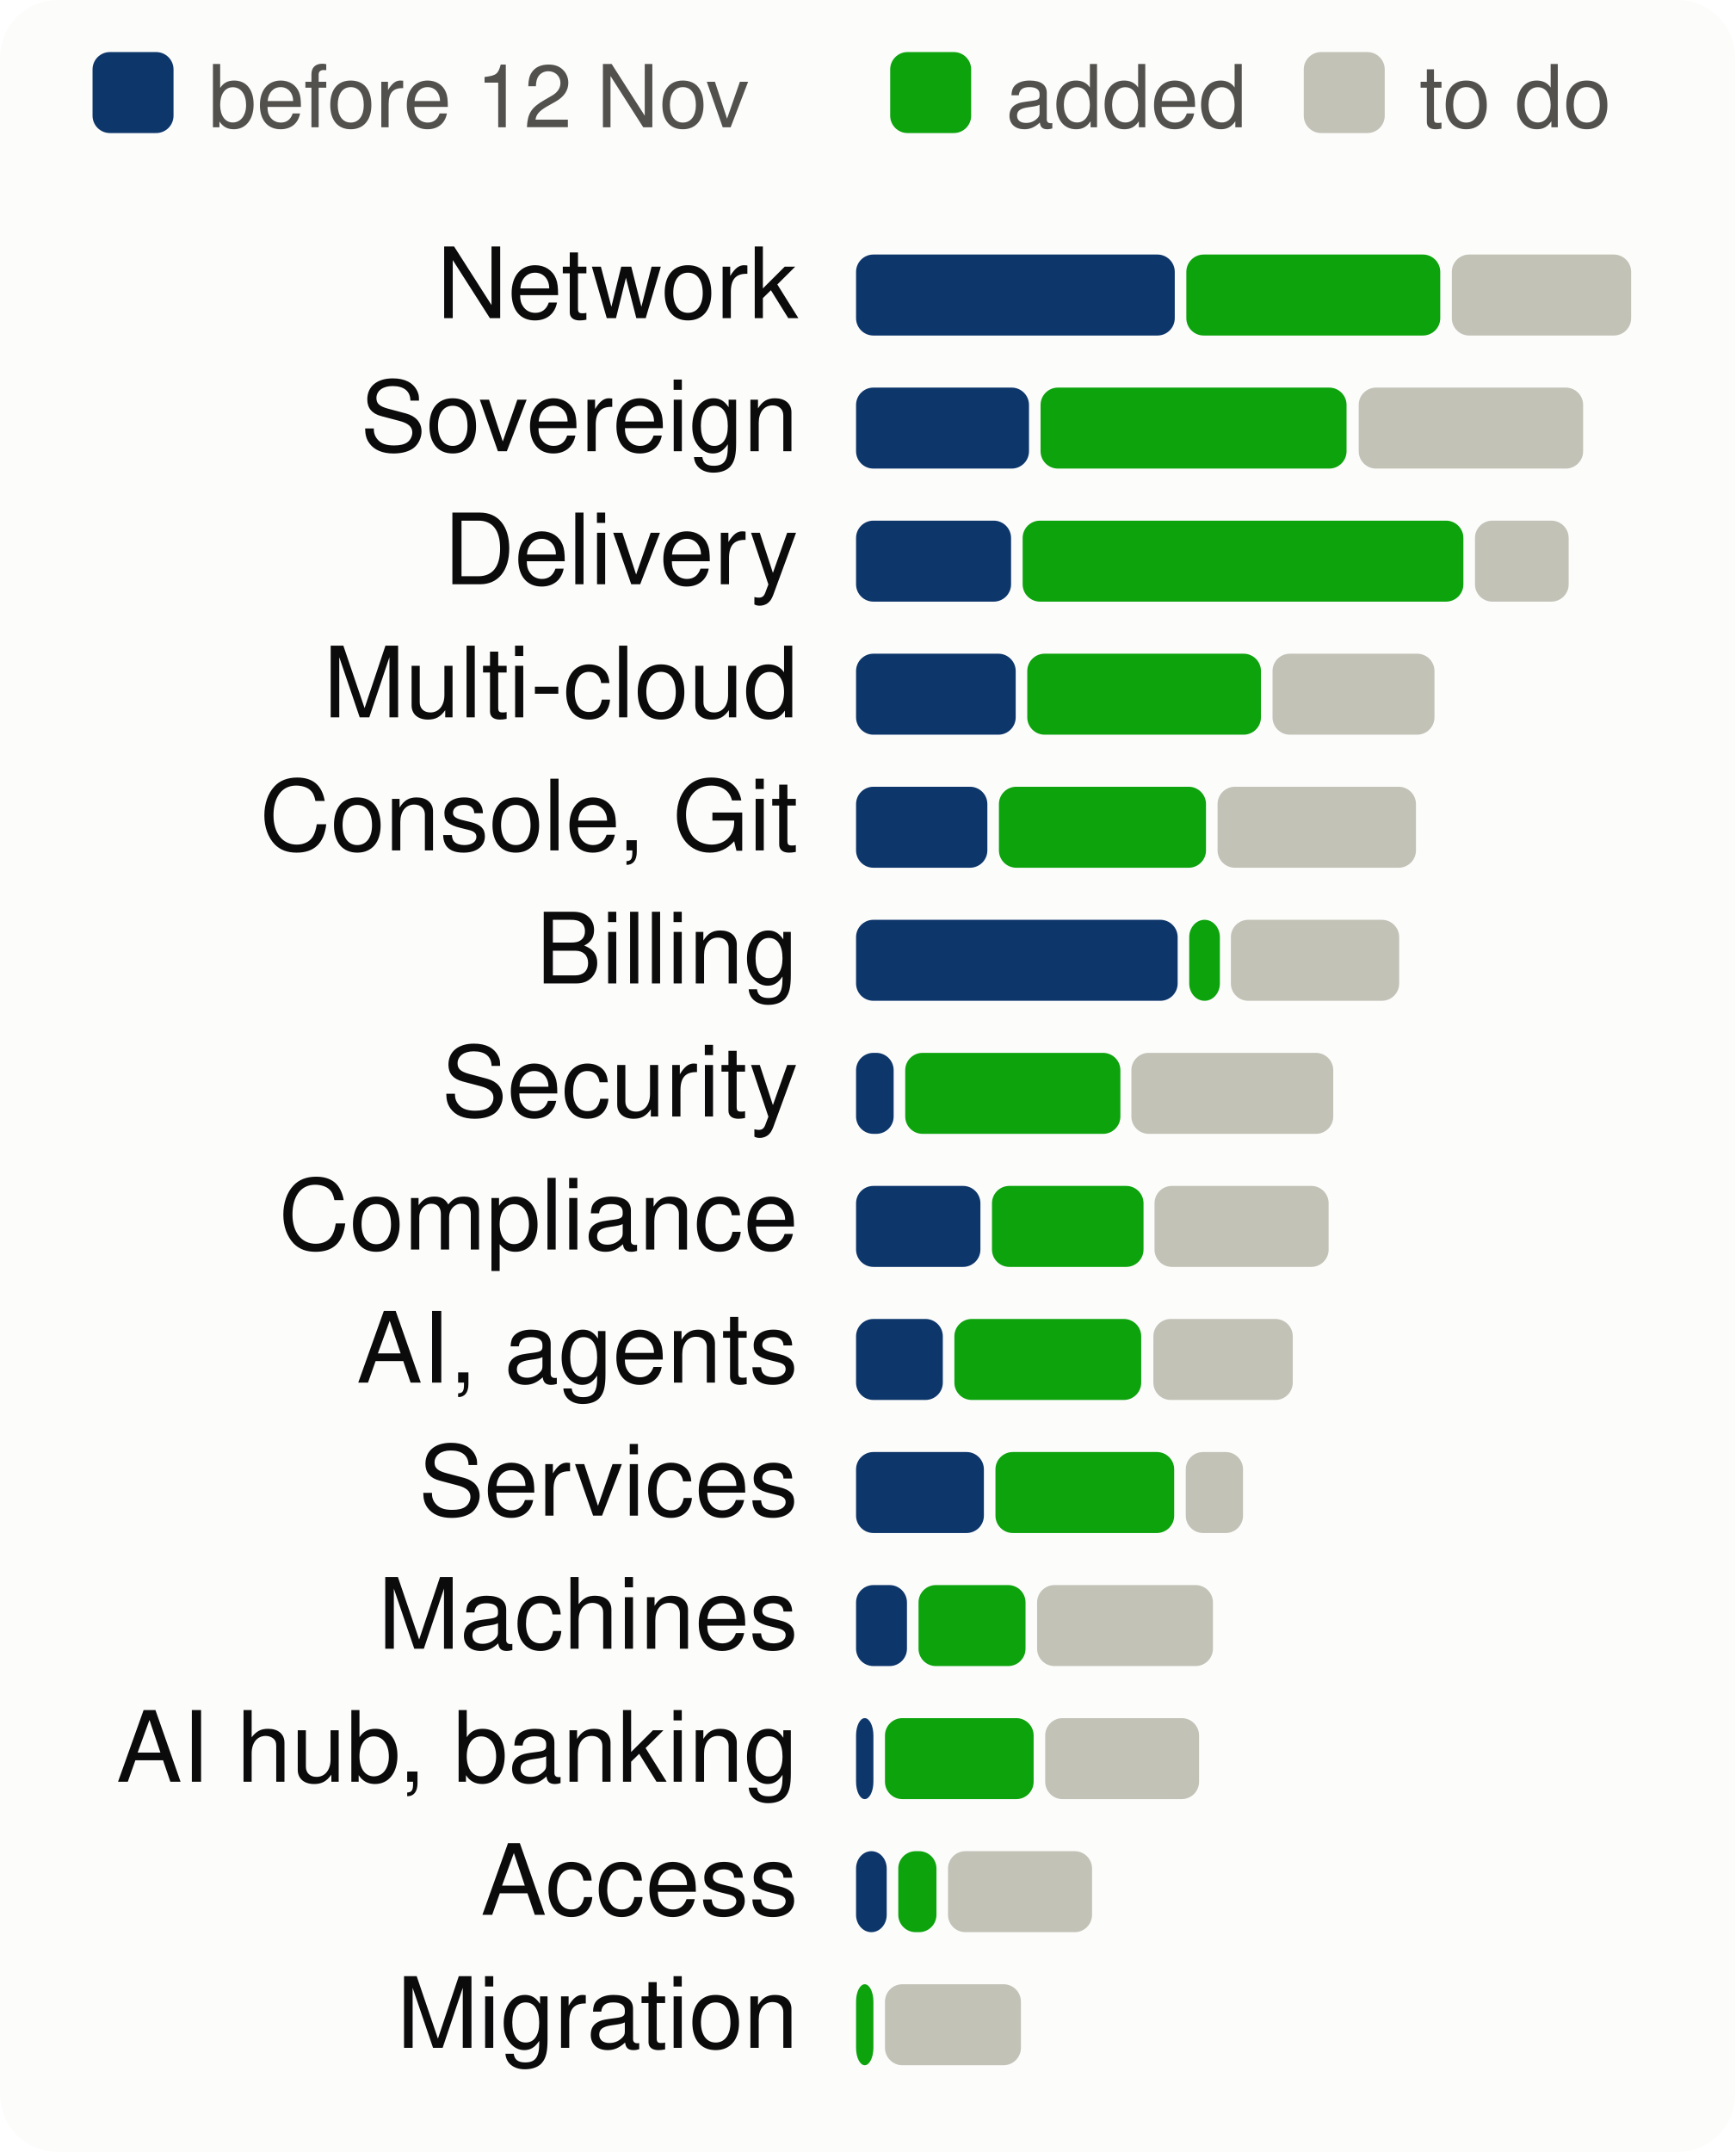
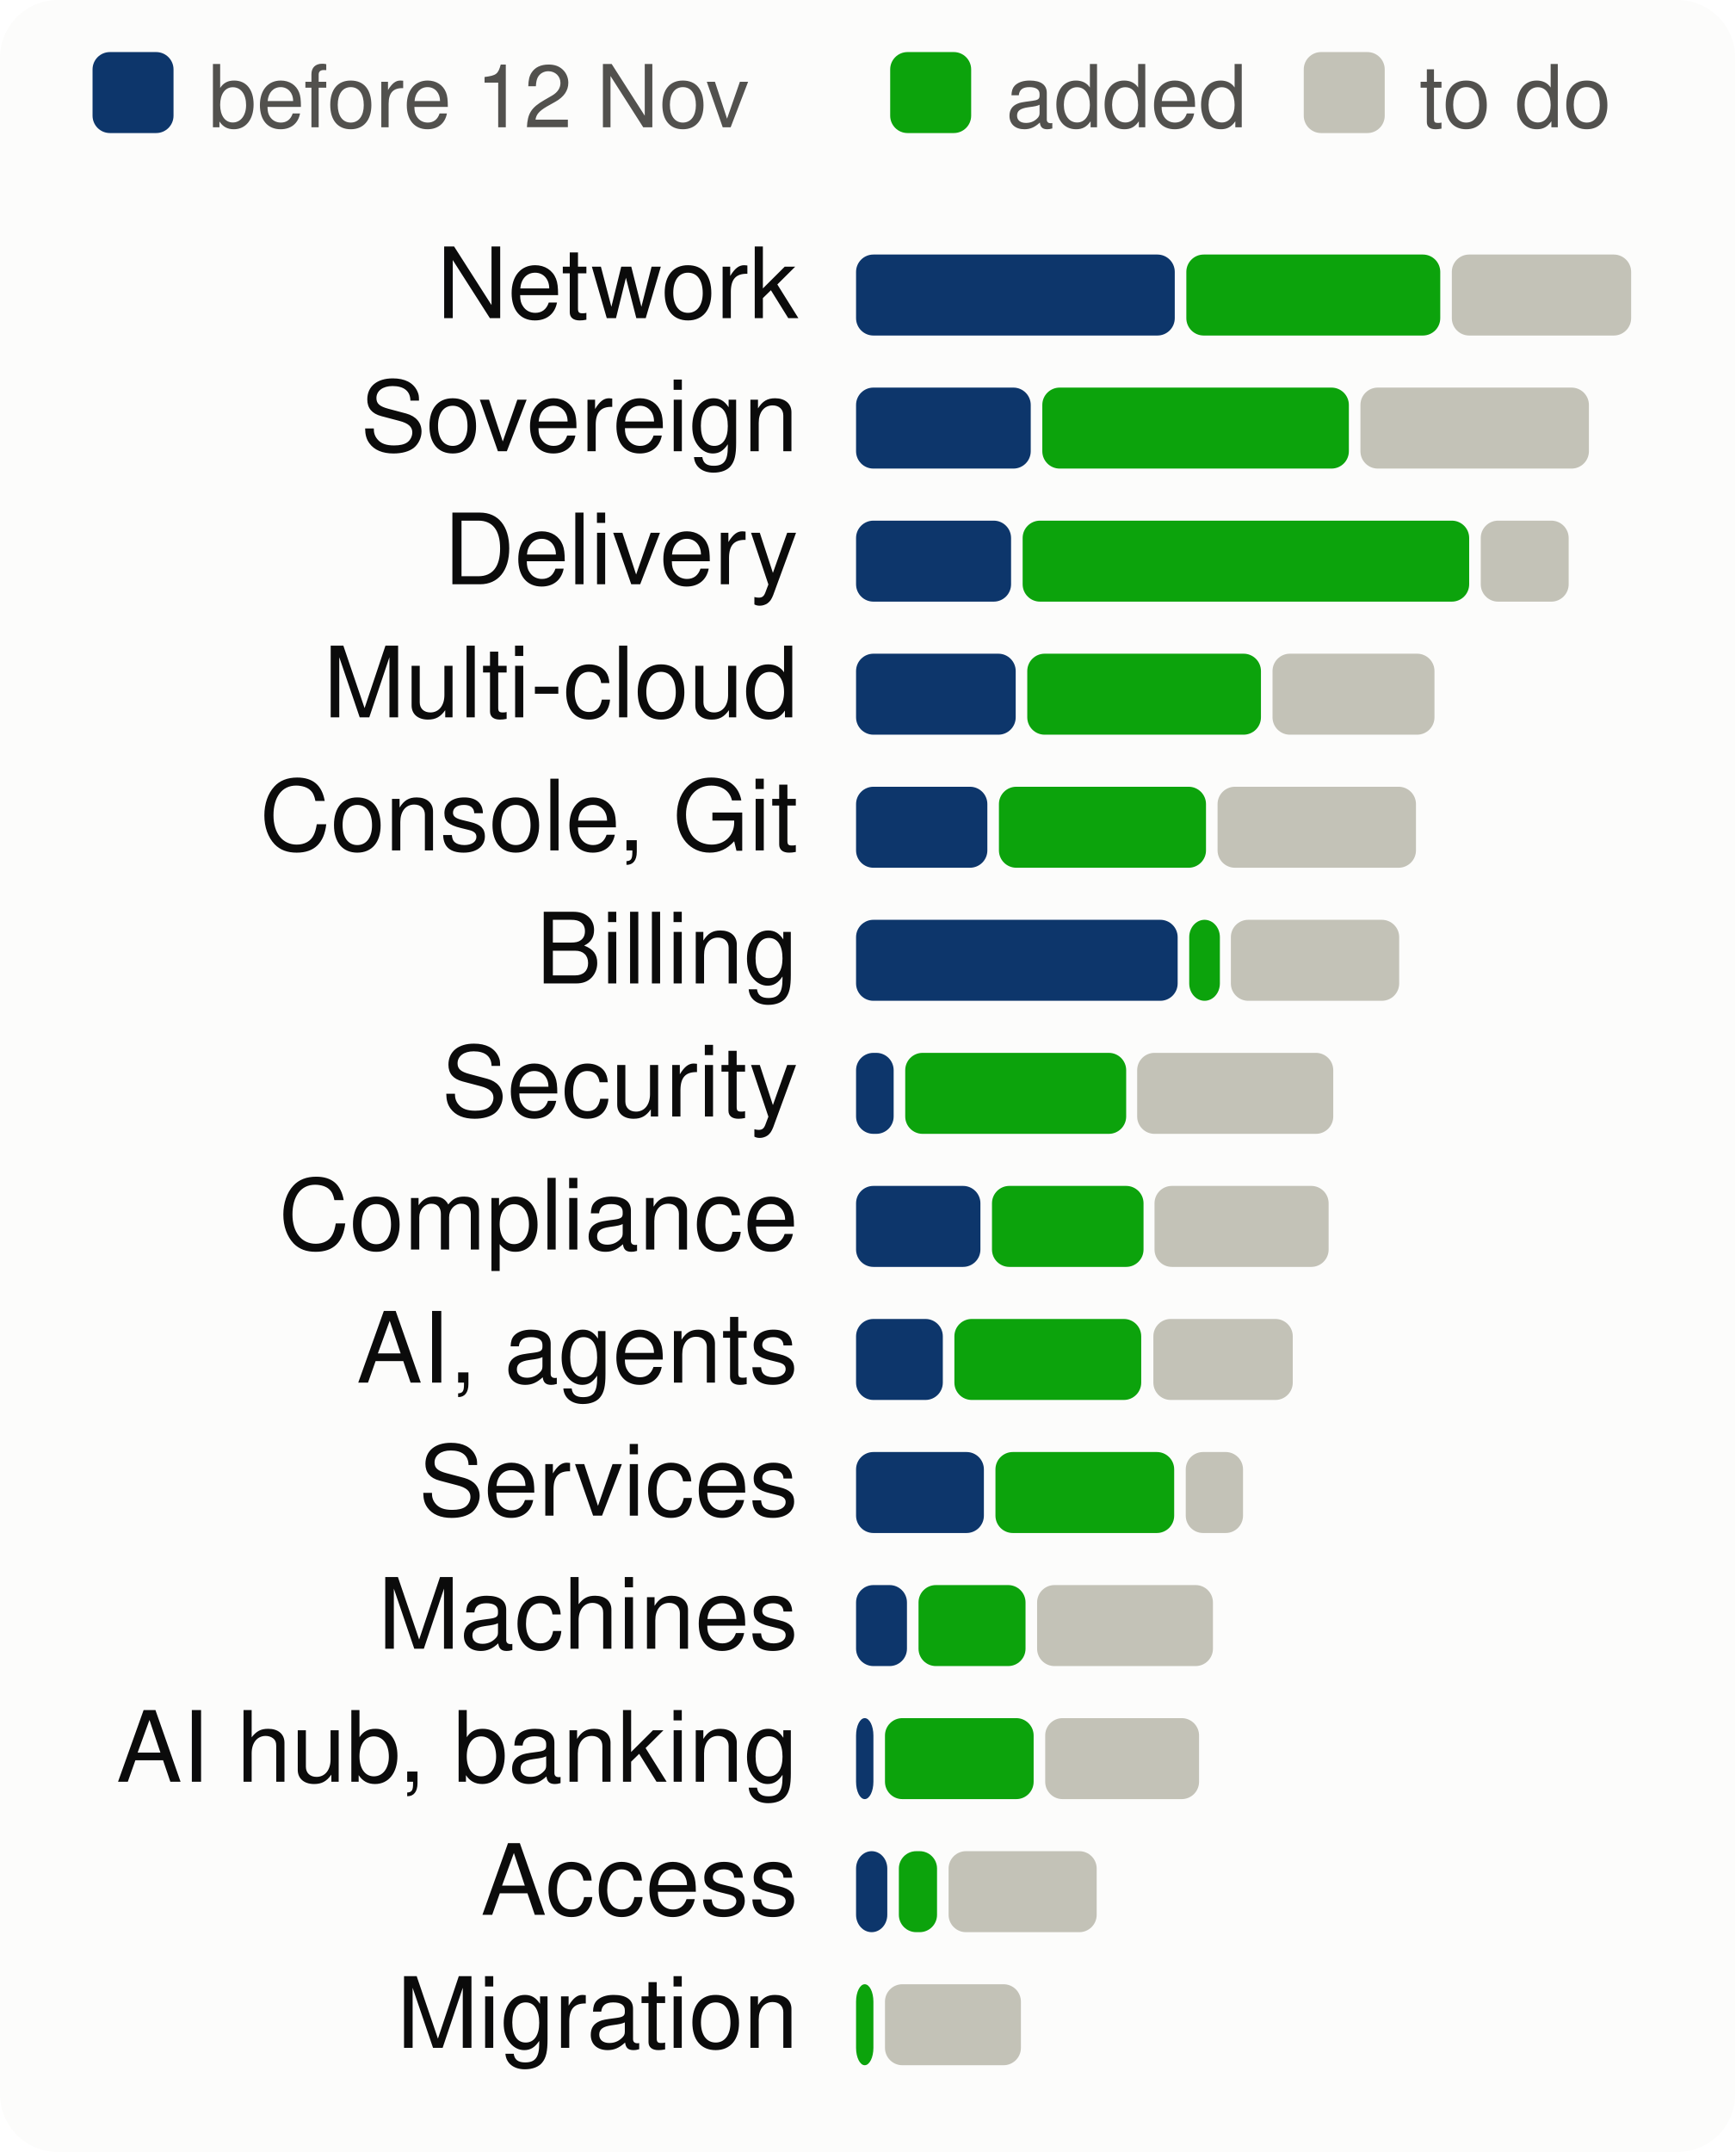
<svg xmlns="http://www.w3.org/2000/svg" viewBox="0 0 300 372" width="300" height="372" font-family="system-ui,-apple-system,Segoe UI,Helvetica,Arial,sans-serif" font-size="18" role="img" aria-label="Progress per product area, to scale">
  <style>.h{paint-order:stroke;stroke:#fcfcfb;stroke-width:3px;stroke-linejoin:round}.rg{stroke:#fcfcfb}@media (prefers-color-scheme: dark){.bg{fill:#1a1a19}.t1{fill:#f0efec}.t2{fill:#c3c2b7}.gr{stroke:#2c2c2a}.ax{stroke:#383835}.ld{stroke:#383835}.br{stroke:#c3c2b7}.m{stroke:#3987e5}.dp{stroke:#d95926}.v{stroke:#199e70}.i2{stroke:#c3c2b7}.i1{stroke:#f0efec}.f1{fill:#3987e5}.f2{fill:#d95926}.f3{fill:#199e70}.f4{fill:#c98500}.ev{fill:#c3c2b7}.inv{fill:#1a1a19}.done{fill:#cde2fb}.todo{fill:#52514e}.tile{fill:#262624}.h,.rg{stroke:#1a1a19}}</style>
  <rect width="300" height="372" rx="10" class="bg" fill="#fcfcfb" />
  <rect x="16" y="9" width="14" height="14" rx="3" class="done" fill="#0d366b" />
  <text x="36" y="22" class="t2" fill="#52514e" font-size="15">before 12 Nov</text>
  <rect x="153.9" y="9" width="14" height="14" rx="3" class="gain" fill="#0ca30c" />
  <text x="173.9" y="22" class="t2" fill="#52514e" font-size="15">added</text>
  <rect x="225.4" y="9" width="14" height="14" rx="3" class="todo" fill="#c3c2b7" />
  <text x="245.4" y="22" class="t2" fill="#52514e" font-size="15">to do</text>
  <text x="138" y="55" text-anchor="end" class="t1" fill="#0b0b0b" font-size="17">Network</text>
  <rect x="148.0" y="44" width="55.1" height="14" rx="3" class="done" fill="#0d366b" />
  <rect x="205.1" y="44" width="43.9" height="14" rx="3" class="gain" fill="#0ca30c" />
  <rect x="251.0" y="44" width="31.0" height="14" rx="3" class="todo" fill="#c3c2b7" />
  <text x="138" y="78" text-anchor="end" class="t1" fill="#0b0b0b" font-size="17">Sovereign</text>
-   <rect x="148.0" y="67" width="29.9" height="14" rx="3" class="done" fill="#0d366b" />
-   <rect x="179.9" y="67" width="52.9" height="14" rx="3" class="gain" fill="#0ca30c" />
-   <rect x="234.9" y="67" width="38.8" height="14" rx="3" class="todo" fill="#c3c2b7" />
+   <rect x="148.0" y="67" width="30.2" height="14" rx="3" class="done" fill="#0d366b" />
+   <rect x="180.2" y="67" width="53.0" height="14" rx="3" class="gain" fill="#0ca30c" />
+   <rect x="235.2" y="67" width="39.5" height="14" rx="3" class="todo" fill="#c3c2b7" />
  <text x="138" y="101" text-anchor="end" class="t1" fill="#0b0b0b" font-size="17">Delivery</text>
  <rect x="148.0" y="90" width="26.8" height="14" rx="3" class="done" fill="#0d366b" />
-   <rect x="176.8" y="90" width="76.2" height="14" rx="3" class="gain" fill="#0ca30c" />
-   <rect x="255.0" y="90" width="16.2" height="14" rx="3" class="todo" fill="#c3c2b7" />
+   <rect x="176.8" y="90" width="77.2" height="14" rx="3" class="gain" fill="#0ca30c" />
+   <rect x="256.0" y="90" width="15.2" height="14" rx="3" class="todo" fill="#c3c2b7" />
  <text x="138" y="124" text-anchor="end" class="t1" fill="#0b0b0b" font-size="17">Multi-cloud</text>
  <rect x="148.0" y="113" width="27.6" height="14" rx="3" class="done" fill="#0d366b" />
  <rect x="177.6" y="113" width="40.4" height="14" rx="3" class="gain" fill="#0ca30c" />
  <rect x="220.0" y="113" width="28.0" height="14" rx="3" class="todo" fill="#c3c2b7" />
  <text x="138" y="147" text-anchor="end" class="t1" fill="#0b0b0b" font-size="17">Console, Git</text>
  <rect x="148.0" y="136" width="22.7" height="14" rx="3" class="done" fill="#0d366b" />
  <rect x="172.7" y="136" width="35.8" height="14" rx="3" class="gain" fill="#0ca30c" />
  <rect x="210.5" y="136" width="34.3" height="14" rx="3" class="todo" fill="#c3c2b7" />
  <text x="138" y="170" text-anchor="end" class="t1" fill="#0b0b0b" font-size="17">Billing</text>
  <rect x="148.0" y="159" width="55.6" height="14" rx="3" class="done" fill="#0d366b" />
  <rect x="205.6" y="159" width="5.3" height="14" rx="3" class="gain" fill="#0ca30c" />
  <rect x="212.8" y="159" width="29.1" height="14" rx="3" class="todo" fill="#c3c2b7" />
  <text x="138" y="193" text-anchor="end" class="t1" fill="#0b0b0b" font-size="17">Security</text>
  <rect x="148.0" y="182" width="6.5" height="14" rx="3" class="done" fill="#0d366b" />
-   <rect x="156.5" y="182" width="37.2" height="14" rx="3" class="gain" fill="#0ca30c" />
-   <rect x="195.6" y="182" width="34.9" height="14" rx="3" class="todo" fill="#c3c2b7" />
+   <rect x="156.5" y="182" width="38.2" height="14" rx="3" class="gain" fill="#0ca30c" />
+   <rect x="196.6" y="182" width="33.9" height="14" rx="3" class="todo" fill="#c3c2b7" />
  <text x="138" y="216" text-anchor="end" class="t1" fill="#0b0b0b" font-size="17">Compliance</text>
  <rect x="148.0" y="205" width="21.5" height="14" rx="3" class="done" fill="#0d366b" />
  <rect x="171.5" y="205" width="26.2" height="14" rx="3" class="gain" fill="#0ca30c" />
  <rect x="199.6" y="205" width="30.1" height="14" rx="3" class="todo" fill="#c3c2b7" />
  <text x="138" y="239" text-anchor="end" class="t1" fill="#0b0b0b" font-size="17">AI, agents</text>
  <rect x="148.0" y="228" width="15.0" height="14" rx="3" class="done" fill="#0d366b" />
  <rect x="165.0" y="228" width="32.3" height="14" rx="3" class="gain" fill="#0ca30c" />
  <rect x="199.4" y="228" width="24.1" height="14" rx="3" class="todo" fill="#c3c2b7" />
  <text x="138" y="262" text-anchor="end" class="t1" fill="#0b0b0b" font-size="17">Services</text>
  <rect x="148.0" y="251" width="22.1" height="14" rx="3" class="done" fill="#0d366b" />
  <rect x="172.1" y="251" width="30.9" height="14" rx="3" class="gain" fill="#0ca30c" />
  <rect x="205.0" y="251" width="9.9" height="14" rx="3" class="todo" fill="#c3c2b7" />
  <text x="138" y="285" text-anchor="end" class="t1" fill="#0b0b0b" font-size="17">Machines</text>
  <rect x="148.0" y="274" width="8.8" height="14" rx="3" class="done" fill="#0d366b" />
  <rect x="158.8" y="274" width="18.5" height="14" rx="3" class="gain" fill="#0ca30c" />
  <rect x="179.3" y="274" width="30.4" height="14" rx="3" class="todo" fill="#c3c2b7" />
  <text x="138" y="308" text-anchor="end" class="t1" fill="#0b0b0b" font-size="17">AI hub, banking</text>
  <rect x="148.0" y="297" width="3.0" height="14" rx="3" class="done" fill="#0d366b" />
  <rect x="153.0" y="297" width="25.7" height="14" rx="3" class="gain" fill="#0ca30c" />
  <rect x="180.7" y="297" width="26.6" height="14" rx="3" class="todo" fill="#c3c2b7" />
  <text x="138" y="331" text-anchor="end" class="t1" fill="#0b0b0b" font-size="17">Access</text>
-   <rect x="148.0" y="320" width="5.3" height="14" rx="3" class="done" fill="#0d366b" />
-   <rect x="155.3" y="320" width="6.6" height="14" rx="3" class="gain" fill="#0ca30c" />
-   <rect x="163.9" y="320" width="24.9" height="14" rx="3" class="todo" fill="#c3c2b7" />
+   <rect x="148.0" y="320" width="5.4" height="14" rx="3" class="done" fill="#0d366b" />
+   <rect x="155.4" y="320" width="6.6" height="14" rx="3" class="gain" fill="#0ca30c" />
+   <rect x="164.0" y="320" width="25.6" height="14" rx="3" class="todo" fill="#c3c2b7" />
  <text x="138" y="354" text-anchor="end" class="t1" fill="#0b0b0b" font-size="17">Migration</text>
  <rect x="148.0" y="343" width="3.0" height="14" rx="3" class="gain" fill="#0ca30c" />
  <rect x="153.0" y="343" width="23.5" height="14" rx="3" class="todo" fill="#c3c2b7" />
</svg>
